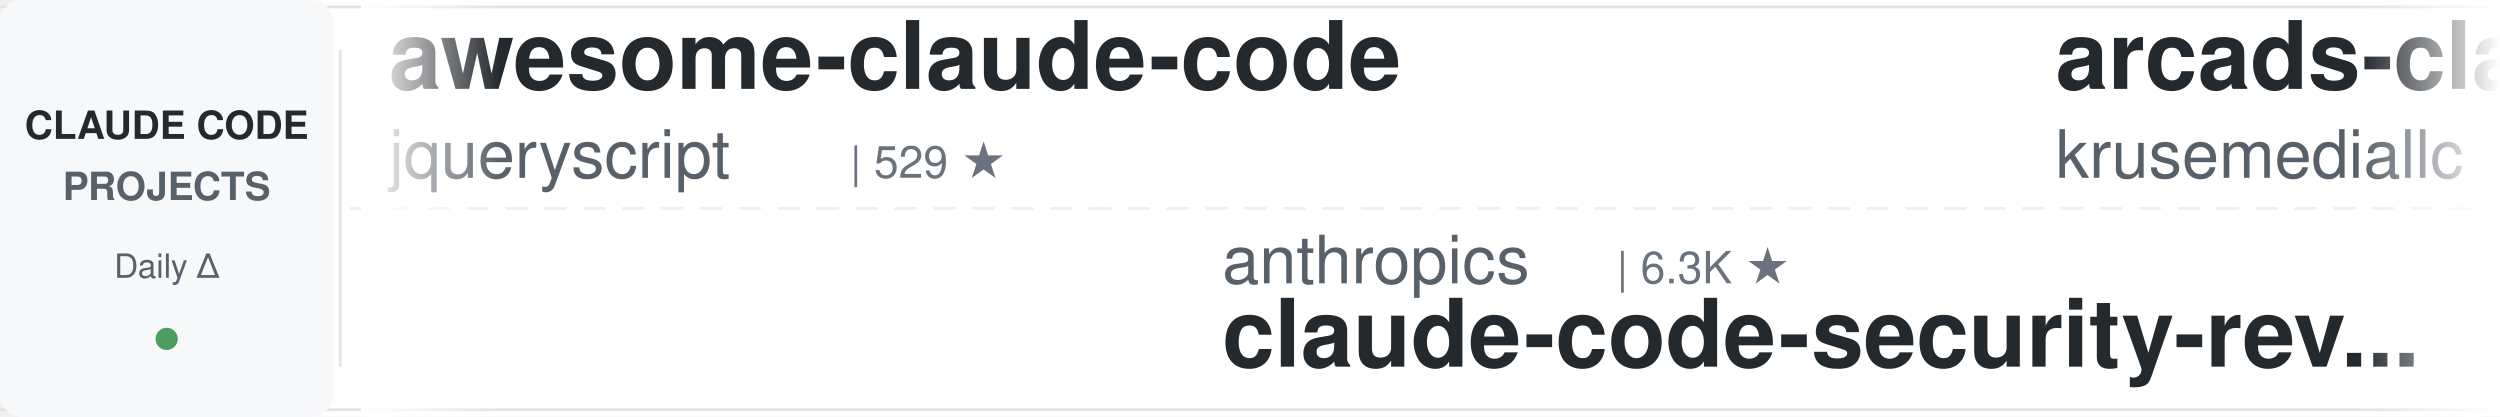
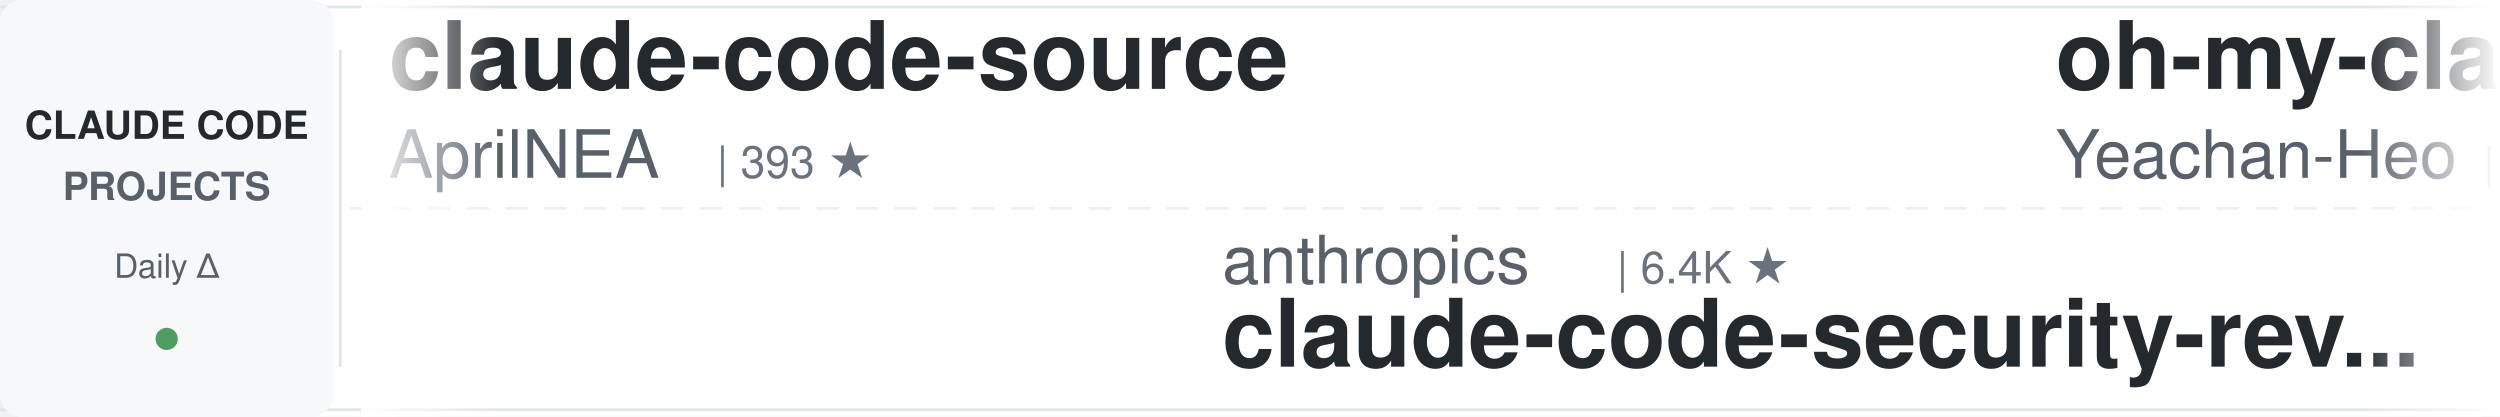
<svg xmlns="http://www.w3.org/2000/svg" width="900" height="150">
  <defs>
    <linearGradient id="leftFade" x1="0%" y1="0%" x2="100%" y2="0%">
      <stop offset="0%" style="stop-color:#ffffff;stop-opacity:1" />
      <stop offset="100%" style="stop-color:#ffffff;stop-opacity:0" />
    </linearGradient>
    <linearGradient id="rightFade" x1="0%" y1="0%" x2="100%" y2="0%">
      <stop offset="0%" style="stop-color:#ffffff;stop-opacity:0" />
      <stop offset="100%" style="stop-color:#ffffff;stop-opacity:1" />
    </linearGradient>
  </defs>
  <rect width="900" height="150" fill="#ffffff" rx="8" />
  <rect x="0" y="2" width="900" height="1" fill="#e1e4e8" />
  <rect x="0" y="147" width="900" height="1" fill="#e1e4e8" />
  <line x1="0" y1="75" x2="900" y2="75" stroke="#e1e4e8" stroke-width="1" stroke-dasharray="8 6" opacity="0.6" />
  <rect x="0" y="0" width="120" height="150" fill="#f6f8fa" rx="8" />
  <text x="60" y="50" font-family="-apple-system, BlinkMacSystemFont, 'Segoe UI', Helvetica, Arial, sans-serif" font-size="14" font-weight="600" fill="#24292e" text-anchor="middle">CLAUDE CODE</text>
  <text x="60" y="72" font-family="-apple-system, BlinkMacSystemFont, 'Segoe UI', Helvetica, Arial, sans-serif" font-size="14" font-weight="600" fill="#586069" text-anchor="middle">PROJECTS</text>
  <text x="60" y="100" font-family="-apple-system, BlinkMacSystemFont, 'Segoe UI', Helvetica, Arial, sans-serif" font-size="12" font-weight="500" fill="#586069" text-anchor="middle">Daily Δ</text>
  <circle cx="60" cy="122" r="4" fill="#22863a" opacity="0.8" />
  <rect x="122" y="18" width="1" height="114" fill="#e1e4e8" />
  <clipPath id="tickerClip">
    <rect x="130" y="0" width="770" height="150" />
  </clipPath>
  <g clip-path="url(#tickerClip)">
    <g id="tickerItems">
      <animateTransform attributeName="transform" attributeType="XML" type="translate" from="0 0" to="-3000 0" dur="54s" repeatCount="indefinite" />
      <g transform="translate(0, 0)">
-         <text x="140" y="32" font-family="-apple-system, BlinkMacSystemFont, 'Segoe UI', Helvetica, Arial, sans-serif" font-size="34" font-weight="600" fill="#24292e">awesome-claude-code</text>
-         <text x="140" y="64" font-family="-apple-system, BlinkMacSystemFont, 'Segoe UI', Helvetica, Arial, sans-serif" font-size="24" font-weight="400" fill="#586069">jqueryscript</text>
-         <text x="306" y="64" font-family="-apple-system, BlinkMacSystemFont, 'Segoe UI', Helvetica, Arial, sans-serif" font-size="16" font-weight="500" fill="#6a737d">| 529 ★</text>
+         <text x="140" y="32" font-family="-apple-system, BlinkMacSystemFont, 'Segoe UI', Helvetica, Arial, sans-serif" font-size="34" font-weight="600" fill="#24292e">claude-code-source</text>
+         <text x="140" y="64" font-family="-apple-system, BlinkMacSystemFont, 'Segoe UI', Helvetica, Arial, sans-serif" font-size="24" font-weight="400" fill="#586069">AprilNEA</text>
+         <text x="258" y="64" font-family="-apple-system, BlinkMacSystemFont, 'Segoe UI', Helvetica, Arial, sans-serif" font-size="16" font-weight="500" fill="#6a737d">| 393 ★</text>
      </g>
      <g transform="translate(300, 0)">
        <text x="140" y="102" font-family="-apple-system, BlinkMacSystemFont, 'Segoe UI', Helvetica, Arial, sans-serif" font-size="24" font-weight="400" fill="#586069">anthropics</text>
-         <text x="282" y="102" font-family="-apple-system, BlinkMacSystemFont, 'Segoe UI', Helvetica, Arial, sans-serif" font-size="16" font-weight="500" fill="#6a737d">| 6.3K ★</text>
+         <text x="282" y="102" font-family="-apple-system, BlinkMacSystemFont, 'Segoe UI', Helvetica, Arial, sans-serif" font-size="16" font-weight="500" fill="#6a737d">| 6.4K ★</text>
        <text x="140" y="132" font-family="-apple-system, BlinkMacSystemFont, 'Segoe UI', Helvetica, Arial, sans-serif" font-size="34" font-weight="600" fill="#24292e">claude-code-security-rev...</text>
      </g>
      <g transform="translate(600, 0)">
+         <text x="140" y="32" font-family="-apple-system, BlinkMacSystemFont, 'Segoe UI', Helvetica, Arial, sans-serif" font-size="34" font-weight="600" fill="#24292e">oh-my-claudecode</text>
+         <text x="140" y="64" font-family="-apple-system, BlinkMacSystemFont, 'Segoe UI', Helvetica, Arial, sans-serif" font-size="24" font-weight="400" fill="#586069">Yeachan-Heo</text>
+         <text x="294" y="64" font-family="-apple-system, BlinkMacSystemFont, 'Segoe UI', Helvetica, Arial, sans-serif" font-size="16" font-weight="500" fill="#6a737d">| 39.8K ★</text>
+       </g>
+       <g transform="translate(900, 0)">
+         <text x="140" y="102" font-family="-apple-system, BlinkMacSystemFont, 'Segoe UI', Helvetica, Arial, sans-serif" font-size="24" font-weight="400" fill="#586069">Chachamaru127</text>
+         <text x="318" y="102" font-family="-apple-system, BlinkMacSystemFont, 'Segoe UI', Helvetica, Arial, sans-serif" font-size="16" font-weight="500" fill="#6a737d">| 3.2K ★</text>
+         <text x="140" y="132" font-family="-apple-system, BlinkMacSystemFont, 'Segoe UI', Helvetica, Arial, sans-serif" font-size="34" font-weight="600" fill="#24292e">claude-code-harness</text>
+       </g>
+       <g transform="translate(1200, 0)">
+         <text x="140" y="32" font-family="-apple-system, BlinkMacSystemFont, 'Segoe UI', Helvetica, Arial, sans-serif" font-size="34" font-weight="600" fill="#24292e">claude-code-base-action</text>
+         <text x="140" y="64" font-family="-apple-system, BlinkMacSystemFont, 'Segoe UI', Helvetica, Arial, sans-serif" font-size="24" font-weight="400" fill="#586069">anthropics</text>
+         <text x="282" y="64" font-family="-apple-system, BlinkMacSystemFont, 'Segoe UI', Helvetica, Arial, sans-serif" font-size="16" font-weight="500" fill="#6a737d">| 1.0K ★</text>
+       </g>
+       <g transform="translate(1500, 0)">
+         <text x="140" y="102" font-family="-apple-system, BlinkMacSystemFont, 'Segoe UI', Helvetica, Arial, sans-serif" font-size="24" font-weight="400" fill="#586069">SeemSeam</text>
+         <text x="258" y="102" font-family="-apple-system, BlinkMacSystemFont, 'Segoe UI', Helvetica, Arial, sans-serif" font-size="16" font-weight="500" fill="#6a737d">| 3.6K ★</text>
+         <text x="140" y="132" font-family="-apple-system, BlinkMacSystemFont, 'Segoe UI', Helvetica, Arial, sans-serif" font-size="34" font-weight="600" fill="#24292e">claude_codex_bridge</text>
+       </g>
+       <g transform="translate(1800, 0)">
        <text x="140" y="32" font-family="-apple-system, BlinkMacSystemFont, 'Segoe UI', Helvetica, Arial, sans-serif" font-size="34" font-weight="600" fill="#24292e">arcads-claude-code</text>
        <text x="140" y="64" font-family="-apple-system, BlinkMacSystemFont, 'Segoe UI', Helvetica, Arial, sans-serif" font-size="24" font-weight="400" fill="#586069">krusemediallc</text>
        <text x="318" y="64" font-family="-apple-system, BlinkMacSystemFont, 'Segoe UI', Helvetica, Arial, sans-serif" font-size="16" font-weight="500" fill="#6a737d">| 1.6K ★</text>
      </g>
-       <g transform="translate(900, 0)">
-         <text x="140" y="102" font-family="-apple-system, BlinkMacSystemFont, 'Segoe UI', Helvetica, Arial, sans-serif" font-size="24" font-weight="400" fill="#586069">asgeirtj</text>
-         <text x="258" y="102" font-family="-apple-system, BlinkMacSystemFont, 'Segoe UI', Helvetica, Arial, sans-serif" font-size="16" font-weight="500" fill="#6a737d">| 69.4K ★</text>
-         <text x="140" y="132" font-family="-apple-system, BlinkMacSystemFont, 'Segoe UI', Helvetica, Arial, sans-serif" font-size="34" font-weight="600" fill="#24292e">system_prompts_leaks</text>
-       </g>
-       <g transform="translate(1200, 0)">
-         <text x="140" y="32" font-family="-apple-system, BlinkMacSystemFont, 'Segoe UI', Helvetica, Arial, sans-serif" font-size="34" font-weight="600" fill="#24292e">claude-code-settings</text>
-         <text x="140" y="64" font-family="-apple-system, BlinkMacSystemFont, 'Segoe UI', Helvetica, Arial, sans-serif" font-size="24" font-weight="400" fill="#586069">feiskyer</text>
-         <text x="258" y="64" font-family="-apple-system, BlinkMacSystemFont, 'Segoe UI', Helvetica, Arial, sans-serif" font-size="16" font-weight="500" fill="#6a737d">| 1.7K ★</text>
-       </g>
-       <g transform="translate(1500, 0)">
-         <text x="140" y="102" font-family="-apple-system, BlinkMacSystemFont, 'Segoe UI', Helvetica, Arial, sans-serif" font-size="24" font-weight="400" fill="#586069">centminmod</text>
-         <text x="282" y="102" font-family="-apple-system, BlinkMacSystemFont, 'Segoe UI', Helvetica, Arial, sans-serif" font-size="16" font-weight="500" fill="#6a737d">| 2.7K ★</text>
-         <text x="140" y="132" font-family="-apple-system, BlinkMacSystemFont, 'Segoe UI', Helvetica, Arial, sans-serif" font-size="34" font-weight="600" fill="#24292e">my-claude-code-setup</text>
-       </g>
-       <g transform="translate(1800, 0)">
-         <text x="140" y="32" font-family="-apple-system, BlinkMacSystemFont, 'Segoe UI', Helvetica, Arial, sans-serif" font-size="34" font-weight="600" fill="#24292e">awesome-claude-code-suba...</text>
-         <text x="140" y="64" font-family="-apple-system, BlinkMacSystemFont, 'Segoe UI', Helvetica, Arial, sans-serif" font-size="24" font-weight="400" fill="#586069">VoltAgent</text>
-         <text x="270" y="64" font-family="-apple-system, BlinkMacSystemFont, 'Segoe UI', Helvetica, Arial, sans-serif" font-size="16" font-weight="500" fill="#6a737d">| 25.7K ★</text>
-       </g>
      <g transform="translate(2100, 0)">
-         <text x="140" y="102" font-family="-apple-system, BlinkMacSystemFont, 'Segoe UI', Helvetica, Arial, sans-serif" font-size="24" font-weight="400" fill="#586069">daymade</text>
-         <text x="246" y="102" font-family="-apple-system, BlinkMacSystemFont, 'Segoe UI', Helvetica, Arial, sans-serif" font-size="16" font-weight="500" fill="#6a737d">| 1.5K ★</text>
-         <text x="140" y="132" font-family="-apple-system, BlinkMacSystemFont, 'Segoe UI', Helvetica, Arial, sans-serif" font-size="34" font-weight="600" fill="#24292e">claude-code-skills</text>
+         <text x="140" y="102" font-family="-apple-system, BlinkMacSystemFont, 'Segoe UI', Helvetica, Arial, sans-serif" font-size="24" font-weight="400" fill="#586069">fuergaosi233</text>
+         <text x="306" y="102" font-family="-apple-system, BlinkMacSystemFont, 'Segoe UI', Helvetica, Arial, sans-serif" font-size="16" font-weight="500" fill="#6a737d">| 2.8K ★</text>
+         <text x="140" y="132" font-family="-apple-system, BlinkMacSystemFont, 'Segoe UI', Helvetica, Arial, sans-serif" font-size="34" font-weight="600" fill="#24292e">claude-code-proxy</text>
      </g>
      <g transform="translate(2400, 0)">
-         <text x="140" y="32" font-family="-apple-system, BlinkMacSystemFont, 'Segoe UI', Helvetica, Arial, sans-serif" font-size="34" font-weight="600" fill="#24292e">claude-code-prompts</text>
-         <text x="140" y="64" font-family="-apple-system, BlinkMacSystemFont, 'Segoe UI', Helvetica, Arial, sans-serif" font-size="24" font-weight="400" fill="#586069">repowise-dev</text>
-         <text x="306" y="64" font-family="-apple-system, BlinkMacSystemFont, 'Segoe UI', Helvetica, Arial, sans-serif" font-size="16" font-weight="500" fill="#6a737d">| 1.2K ★</text>
+         <text x="140" y="32" font-family="-apple-system, BlinkMacSystemFont, 'Segoe UI', Helvetica, Arial, sans-serif" font-size="34" font-weight="600" fill="#24292e">pi-vs-claude-code</text>
+         <text x="140" y="64" font-family="-apple-system, BlinkMacSystemFont, 'Segoe UI', Helvetica, Arial, sans-serif" font-size="24" font-weight="400" fill="#586069">disler</text>
+         <text x="234" y="64" font-family="-apple-system, BlinkMacSystemFont, 'Segoe UI', Helvetica, Arial, sans-serif" font-size="16" font-weight="500" fill="#6a737d">| 1.7K ★</text>
      </g>
      <g transform="translate(2700, 0)">
        <text x="140" y="102" font-family="-apple-system, BlinkMacSystemFont, 'Segoe UI', Helvetica, Arial, sans-serif" font-size="24" font-weight="400" fill="#586069">pedrohcgs</text>
        <text x="270" y="102" font-family="-apple-system, BlinkMacSystemFont, 'Segoe UI', Helvetica, Arial, sans-serif" font-size="16" font-weight="500" fill="#6a737d">| 1.7K ★</text>
        <text x="140" y="132" font-family="-apple-system, BlinkMacSystemFont, 'Segoe UI', Helvetica, Arial, sans-serif" font-size="34" font-weight="600" fill="#24292e">claude-code-my-workflow</text>
      </g>
      <g transform="translate(3000, 0)">
-         <text x="140" y="32" font-family="-apple-system, BlinkMacSystemFont, 'Segoe UI', Helvetica, Arial, sans-serif" font-size="34" font-weight="600" fill="#24292e">awesome-claude-code</text>
-         <text x="140" y="64" font-family="-apple-system, BlinkMacSystemFont, 'Segoe UI', Helvetica, Arial, sans-serif" font-size="24" font-weight="400" fill="#586069">jqueryscript</text>
-         <text x="306" y="64" font-family="-apple-system, BlinkMacSystemFont, 'Segoe UI', Helvetica, Arial, sans-serif" font-size="16" font-weight="500" fill="#6a737d">| 529 ★</text>
+         <text x="140" y="32" font-family="-apple-system, BlinkMacSystemFont, 'Segoe UI', Helvetica, Arial, sans-serif" font-size="34" font-weight="600" fill="#24292e">claude-code-source</text>
+         <text x="140" y="64" font-family="-apple-system, BlinkMacSystemFont, 'Segoe UI', Helvetica, Arial, sans-serif" font-size="24" font-weight="400" fill="#586069">AprilNEA</text>
+         <text x="258" y="64" font-family="-apple-system, BlinkMacSystemFont, 'Segoe UI', Helvetica, Arial, sans-serif" font-size="16" font-weight="500" fill="#6a737d">| 393 ★</text>
      </g>
      <g transform="translate(3300, 0)">
        <text x="140" y="102" font-family="-apple-system, BlinkMacSystemFont, 'Segoe UI', Helvetica, Arial, sans-serif" font-size="24" font-weight="400" fill="#586069">anthropics</text>
-         <text x="282" y="102" font-family="-apple-system, BlinkMacSystemFont, 'Segoe UI', Helvetica, Arial, sans-serif" font-size="16" font-weight="500" fill="#6a737d">| 6.3K ★</text>
+         <text x="282" y="102" font-family="-apple-system, BlinkMacSystemFont, 'Segoe UI', Helvetica, Arial, sans-serif" font-size="16" font-weight="500" fill="#6a737d">| 6.4K ★</text>
        <text x="140" y="132" font-family="-apple-system, BlinkMacSystemFont, 'Segoe UI', Helvetica, Arial, sans-serif" font-size="34" font-weight="600" fill="#24292e">claude-code-security-rev...</text>
      </g>
      <g transform="translate(3600, 0)">
-         <text x="140" y="32" font-family="-apple-system, BlinkMacSystemFont, 'Segoe UI', Helvetica, Arial, sans-serif" font-size="34" font-weight="600" fill="#24292e">arcads-claude-code</text>
-         <text x="140" y="64" font-family="-apple-system, BlinkMacSystemFont, 'Segoe UI', Helvetica, Arial, sans-serif" font-size="24" font-weight="400" fill="#586069">krusemediallc</text>
-         <text x="318" y="64" font-family="-apple-system, BlinkMacSystemFont, 'Segoe UI', Helvetica, Arial, sans-serif" font-size="16" font-weight="500" fill="#6a737d">| 1.6K ★</text>
+         <text x="140" y="32" font-family="-apple-system, BlinkMacSystemFont, 'Segoe UI', Helvetica, Arial, sans-serif" font-size="34" font-weight="600" fill="#24292e">oh-my-claudecode</text>
+         <text x="140" y="64" font-family="-apple-system, BlinkMacSystemFont, 'Segoe UI', Helvetica, Arial, sans-serif" font-size="24" font-weight="400" fill="#586069">Yeachan-Heo</text>
+         <text x="294" y="64" font-family="-apple-system, BlinkMacSystemFont, 'Segoe UI', Helvetica, Arial, sans-serif" font-size="16" font-weight="500" fill="#6a737d">| 39.8K ★</text>
      </g>
      <g transform="translate(3900, 0)">
-         <text x="140" y="102" font-family="-apple-system, BlinkMacSystemFont, 'Segoe UI', Helvetica, Arial, sans-serif" font-size="24" font-weight="400" fill="#586069">asgeirtj</text>
-         <text x="258" y="102" font-family="-apple-system, BlinkMacSystemFont, 'Segoe UI', Helvetica, Arial, sans-serif" font-size="16" font-weight="500" fill="#6a737d">| 69.4K ★</text>
-         <text x="140" y="132" font-family="-apple-system, BlinkMacSystemFont, 'Segoe UI', Helvetica, Arial, sans-serif" font-size="34" font-weight="600" fill="#24292e">system_prompts_leaks</text>
+         <text x="140" y="102" font-family="-apple-system, BlinkMacSystemFont, 'Segoe UI', Helvetica, Arial, sans-serif" font-size="24" font-weight="400" fill="#586069">Chachamaru127</text>
+         <text x="318" y="102" font-family="-apple-system, BlinkMacSystemFont, 'Segoe UI', Helvetica, Arial, sans-serif" font-size="16" font-weight="500" fill="#6a737d">| 3.2K ★</text>
+         <text x="140" y="132" font-family="-apple-system, BlinkMacSystemFont, 'Segoe UI', Helvetica, Arial, sans-serif" font-size="34" font-weight="600" fill="#24292e">claude-code-harness</text>
      </g>
    </g>
  </g>
  <rect x="130" y="0" width="50" height="150" fill="url(#leftFade)" />
  <rect x="850" y="0" width="50" height="150" fill="url(#rightFade)" />
</svg>
